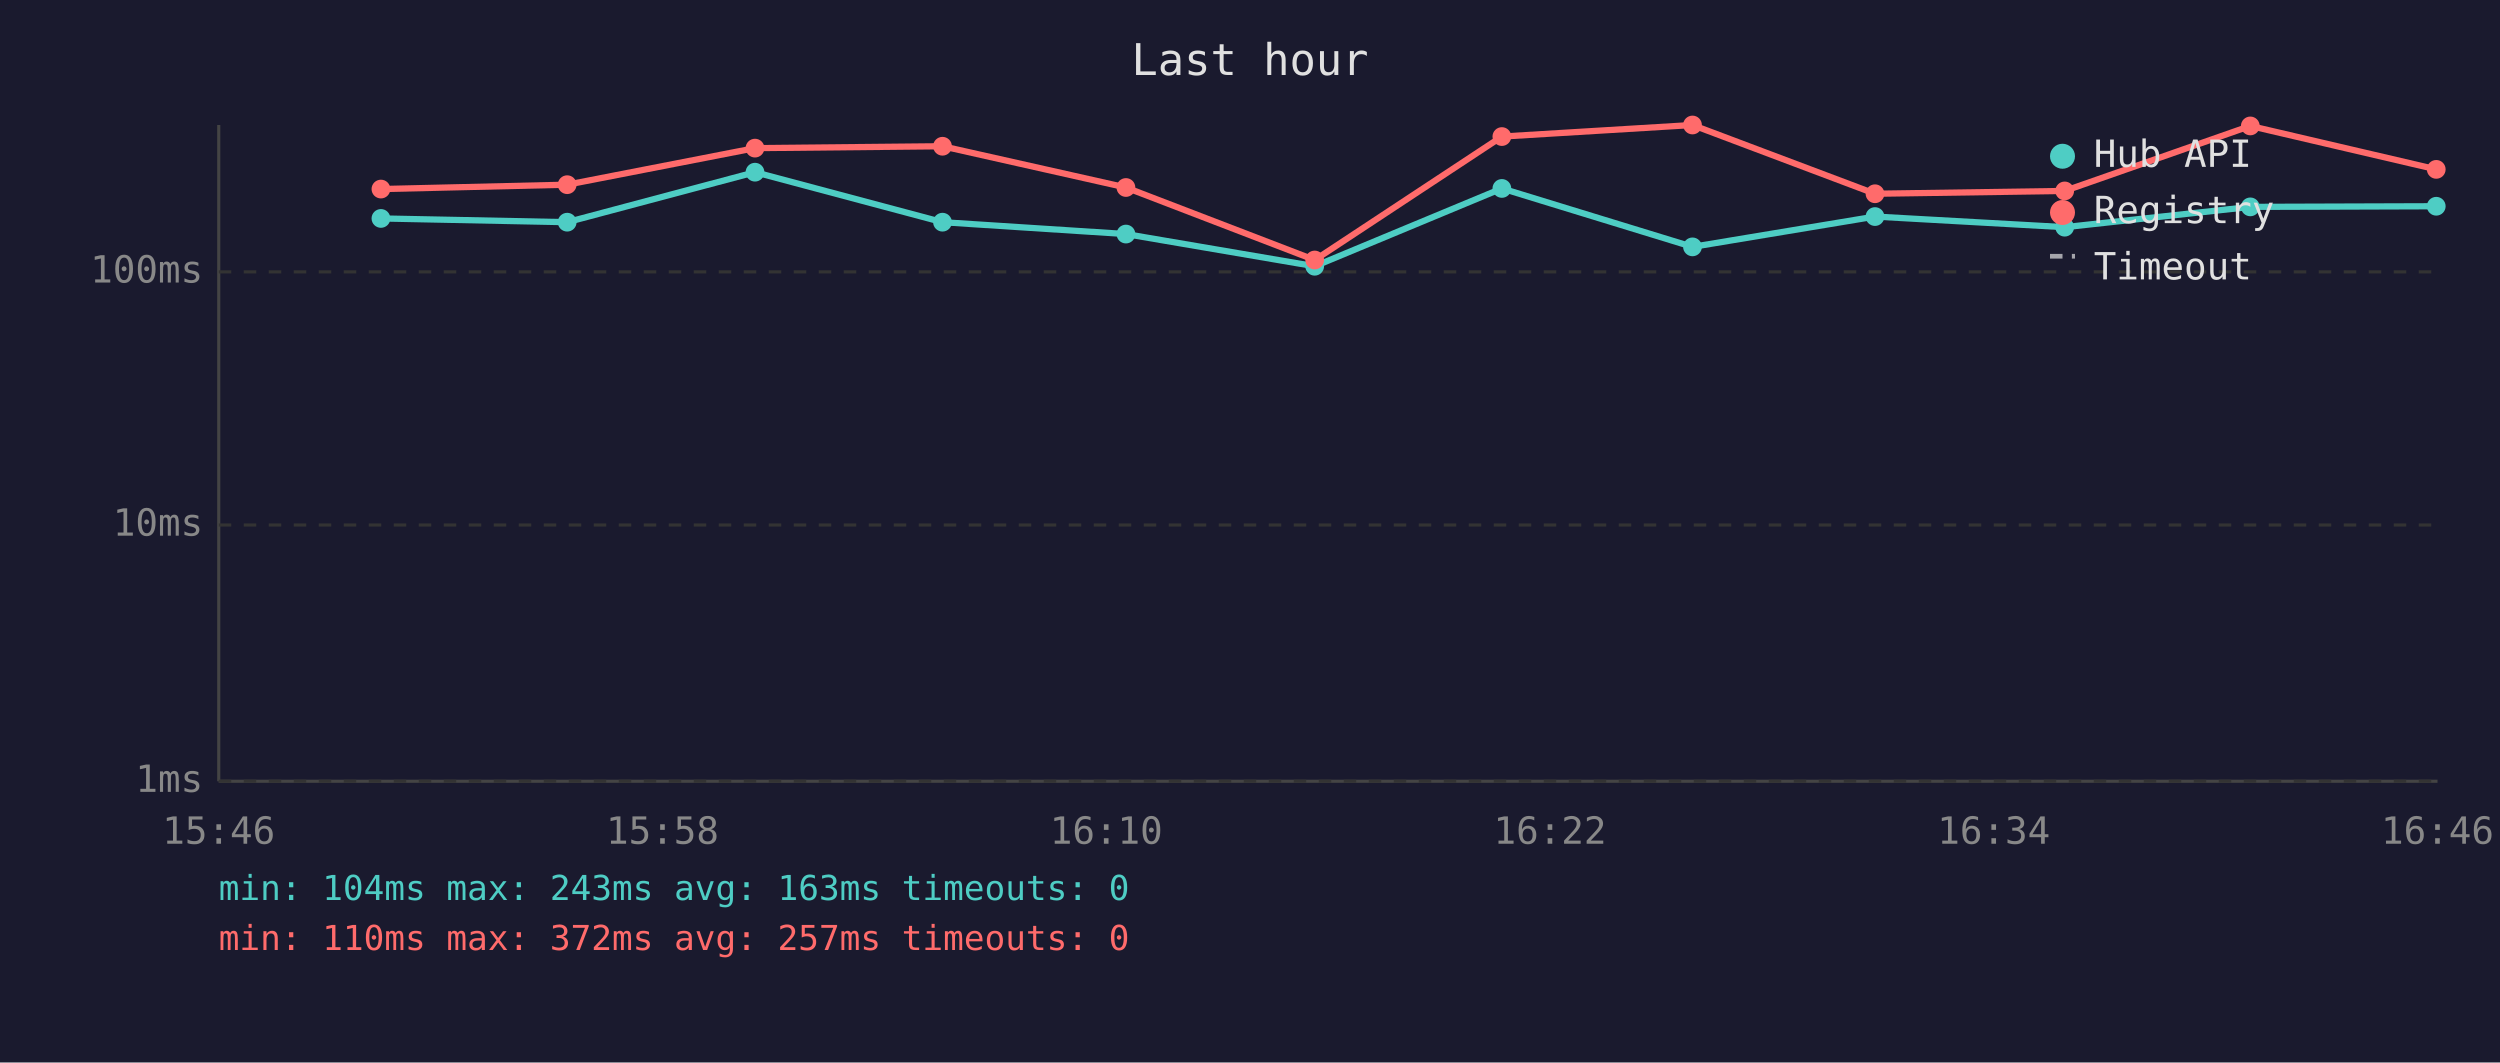
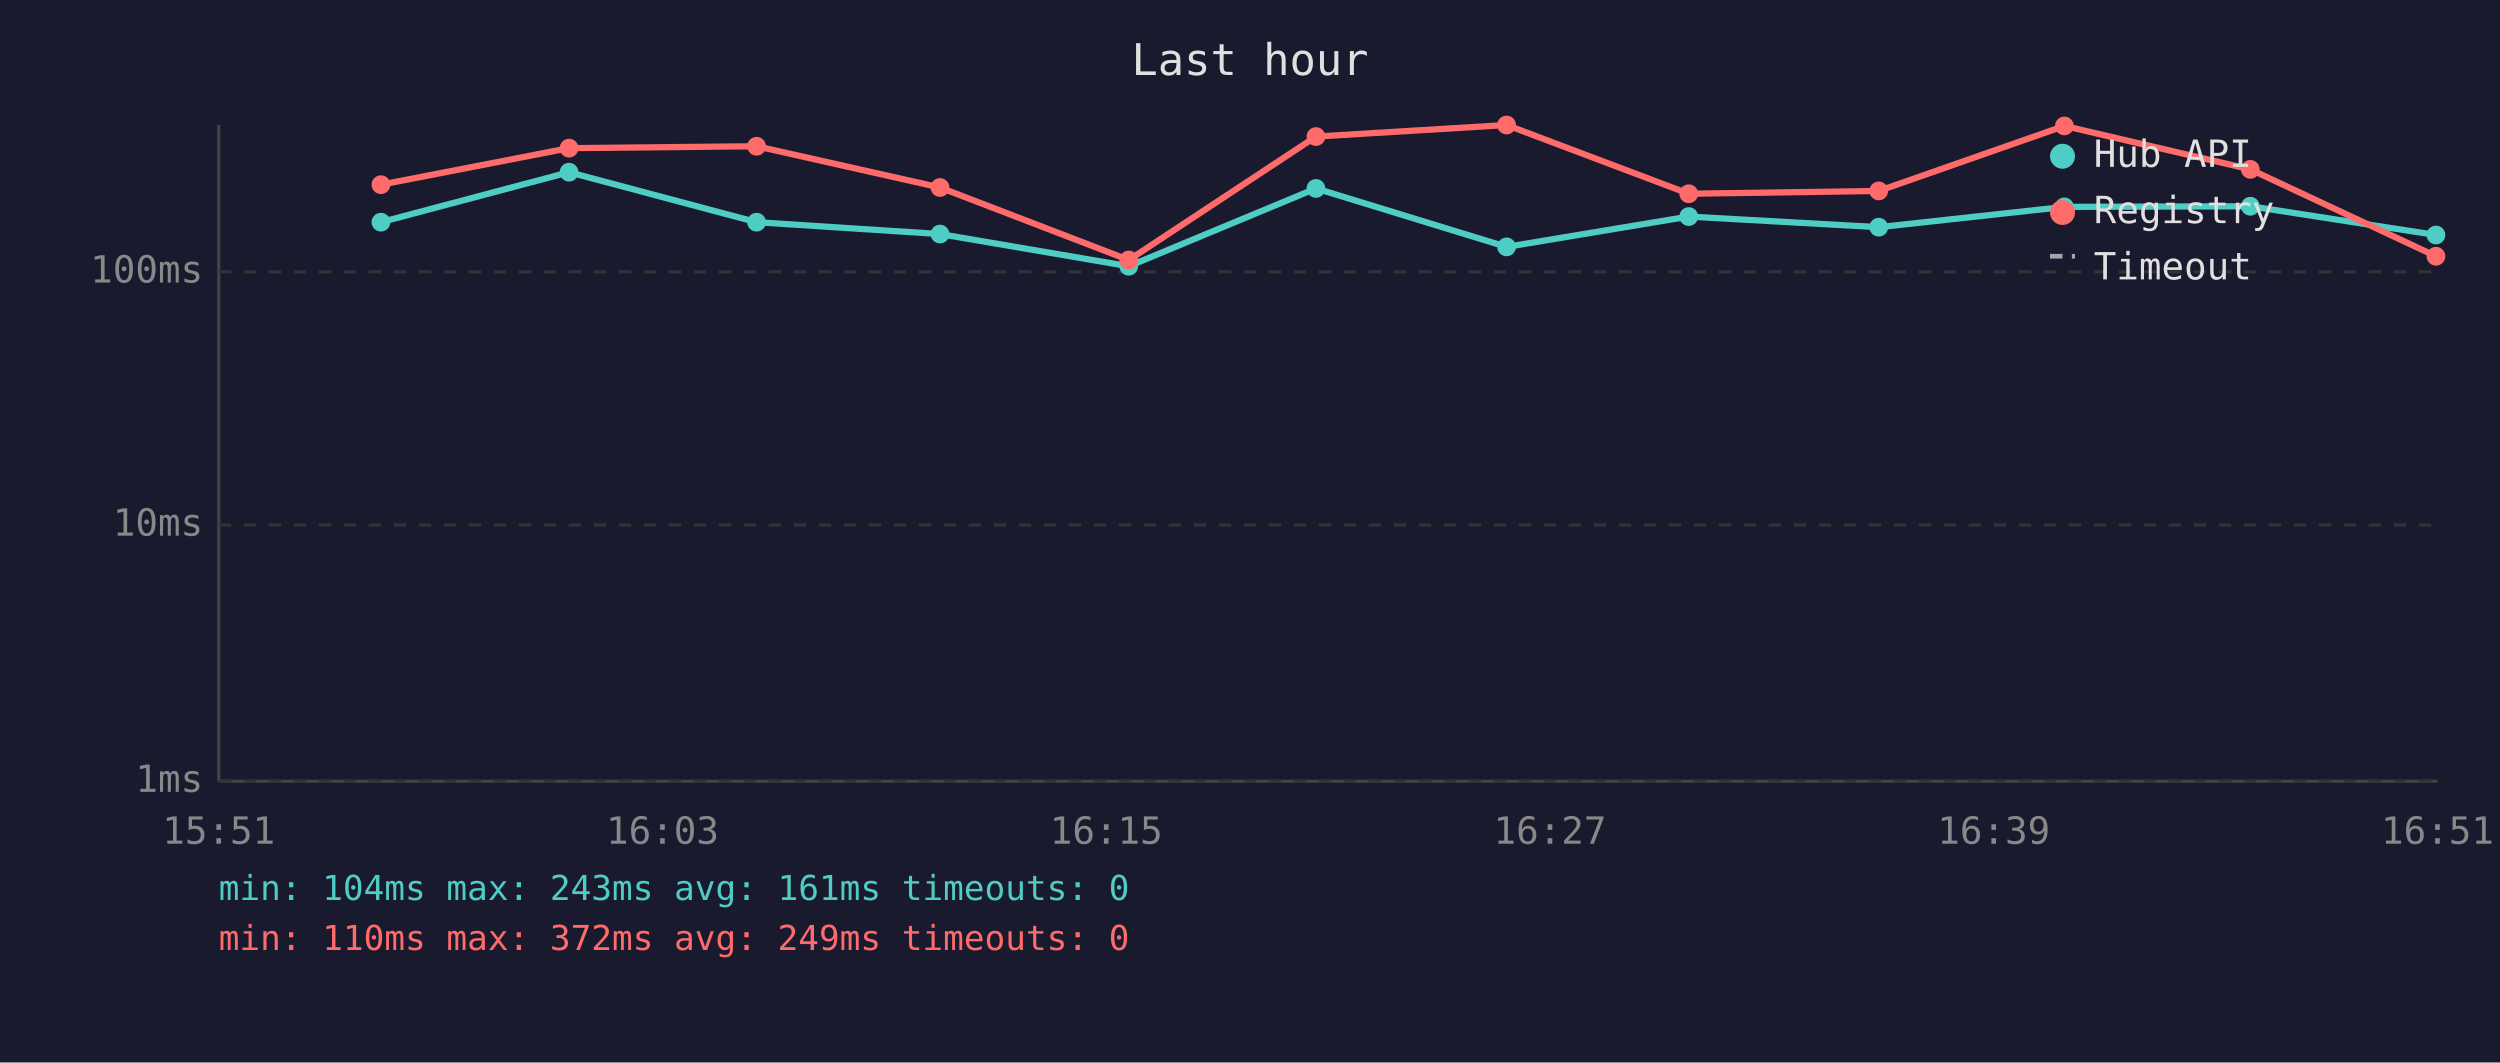
<svg xmlns="http://www.w3.org/2000/svg" viewBox="0 0 800 340" font-family="monospace" font-size="12">
  <rect width="800" height="340" fill="#1a1a2e" />
  <text x="400" y="24" fill="#e0e0e0" font-size="14" text-anchor="middle">Last hour</text>
  <line x1="70" y1="40" x2="70" y2="250" stroke="#444" stroke-width="1" />
  <line x1="70" y1="250" x2="780" y2="250" stroke="#444" stroke-width="1" />
  <line x1="70" y1="250" x2="780" y2="250" stroke="#333" stroke-width="1" stroke-dasharray="4" />
  <text x="65" y="250" fill="#888" text-anchor="end" dominant-baseline="middle">1ms</text>
  <line x1="70" y1="168" x2="780" y2="168" stroke="#333" stroke-width="1" stroke-dasharray="4" />
  <text x="65" y="168" fill="#888" text-anchor="end" dominant-baseline="middle">10ms</text>
  <line x1="70" y1="87" x2="780" y2="87" stroke="#333" stroke-width="1" stroke-dasharray="4" />
  <text x="65" y="87" fill="#888" text-anchor="end" dominant-baseline="middle">100ms</text>
-   <text x="70" y="270" fill="#888" text-anchor="middle">15:46</text>
-   <text x="212" y="270" fill="#888" text-anchor="middle">15:58</text>
-   <text x="354" y="270" fill="#888" text-anchor="middle">16:10</text>
-   <text x="496" y="270" fill="#888" text-anchor="middle">16:22</text>
-   <text x="638" y="270" fill="#888" text-anchor="middle">16:34</text>
-   <text x="780" y="270" fill="#888" text-anchor="middle">16:46</text>
-   <polyline points="121.9,69.9 181.5,71.1 241.6,55.1 301.6,71.1 360.3,74.9 420.7,85.2 480.6,60.3 541.6,79.0 600.0,69.3 660.7,72.7 720.1,66.2 779.6,66.0" fill="none" stroke="#4ecdc4" stroke-width="2" opacity="1" />
-   <circle cx="121.9" cy="69.9" r="3" fill="#4ecdc4" />
-   <circle cx="181.5" cy="71.1" r="3" fill="#4ecdc4" />
-   <circle cx="241.6" cy="55.1" r="3" fill="#4ecdc4" />
-   <circle cx="301.6" cy="71.1" r="3" fill="#4ecdc4" />
-   <circle cx="360.3" cy="74.9" r="3" fill="#4ecdc4" />
-   <circle cx="420.7" cy="85.2" r="3" fill="#4ecdc4" />
-   <circle cx="480.6" cy="60.3" r="3" fill="#4ecdc4" />
-   <circle cx="541.6" cy="79.0" r="3" fill="#4ecdc4" />
-   <circle cx="600.0" cy="69.3" r="3" fill="#4ecdc4" />
-   <circle cx="660.7" cy="72.7" r="3" fill="#4ecdc4" />
-   <circle cx="720.1" cy="66.2" r="3" fill="#4ecdc4" />
-   <circle cx="779.6" cy="66.0" r="3" fill="#4ecdc4" />
-   <polyline points="121.9,60.5 181.5,59.1 241.6,47.4 301.6,46.8 360.3,60.0 420.7,83.2 480.6,43.7 541.6,40.0 600.0,62.0 660.7,61.1 720.1,40.3 779.6,54.2" fill="none" stroke="#ff6b6b" stroke-width="2" opacity="1" />
-   <circle cx="121.9" cy="60.5" r="3" fill="#ff6b6b" />
-   <circle cx="181.5" cy="59.1" r="3" fill="#ff6b6b" />
-   <circle cx="241.6" cy="47.4" r="3" fill="#ff6b6b" />
-   <circle cx="301.6" cy="46.8" r="3" fill="#ff6b6b" />
-   <circle cx="360.3" cy="60.0" r="3" fill="#ff6b6b" />
-   <circle cx="420.7" cy="83.2" r="3" fill="#ff6b6b" />
-   <circle cx="480.6" cy="43.7" r="3" fill="#ff6b6b" />
-   <circle cx="541.6" cy="40.0" r="3" fill="#ff6b6b" />
-   <circle cx="600.0" cy="62.0" r="3" fill="#ff6b6b" />
-   <circle cx="660.7" cy="61.1" r="3" fill="#ff6b6b" />
-   <circle cx="720.1" cy="40.3" r="3" fill="#ff6b6b" />
-   <circle cx="779.6" cy="54.2" r="3" fill="#ff6b6b" />
+   <text x="70" y="270" fill="#888" text-anchor="middle">15:51</text>
+   <text x="212" y="270" fill="#888" text-anchor="middle">16:03</text>
+   <text x="354" y="270" fill="#888" text-anchor="middle">16:15</text>
+   <text x="496" y="270" fill="#888" text-anchor="middle">16:27</text>
+   <text x="638" y="270" fill="#888" text-anchor="middle">16:39</text>
+   <text x="780" y="270" fill="#888" text-anchor="middle">16:51</text>
+   <polyline points="121.9,71.1 182.1,55.1 242.1,71.1 300.8,74.9 361.2,85.2 421.1,60.3 482.1,79.0 540.4,69.3 601.2,72.7 660.6,66.2 720.1,66.0 779.5,75.2" fill="none" stroke="#4ecdc4" stroke-width="2" opacity="1" />
+   <circle cx="121.9" cy="71.1" r="3" fill="#4ecdc4" />
+   <circle cx="182.1" cy="55.1" r="3" fill="#4ecdc4" />
+   <circle cx="242.1" cy="71.1" r="3" fill="#4ecdc4" />
+   <circle cx="300.8" cy="74.9" r="3" fill="#4ecdc4" />
+   <circle cx="361.2" cy="85.2" r="3" fill="#4ecdc4" />
+   <circle cx="421.1" cy="60.3" r="3" fill="#4ecdc4" />
+   <circle cx="482.1" cy="79.0" r="3" fill="#4ecdc4" />
+   <circle cx="540.4" cy="69.3" r="3" fill="#4ecdc4" />
+   <circle cx="601.2" cy="72.7" r="3" fill="#4ecdc4" />
+   <circle cx="660.6" cy="66.2" r="3" fill="#4ecdc4" />
+   <circle cx="720.1" cy="66.0" r="3" fill="#4ecdc4" />
+   <circle cx="779.5" cy="75.2" r="3" fill="#4ecdc4" />
+   <polyline points="121.9,59.1 182.1,47.4 242.1,46.8 300.8,60.0 361.2,83.2 421.1,43.7 482.1,40.0 540.4,62.0 601.2,61.1 660.6,40.3 720.1,54.2 779.5,82.0" fill="none" stroke="#ff6b6b" stroke-width="2" opacity="1" />
+   <circle cx="121.9" cy="59.1" r="3" fill="#ff6b6b" />
+   <circle cx="182.1" cy="47.4" r="3" fill="#ff6b6b" />
+   <circle cx="242.1" cy="46.8" r="3" fill="#ff6b6b" />
+   <circle cx="300.8" cy="60.0" r="3" fill="#ff6b6b" />
+   <circle cx="361.2" cy="83.2" r="3" fill="#ff6b6b" />
+   <circle cx="421.1" cy="43.7" r="3" fill="#ff6b6b" />
+   <circle cx="482.1" cy="40.0" r="3" fill="#ff6b6b" />
+   <circle cx="540.4" cy="62.0" r="3" fill="#ff6b6b" />
+   <circle cx="601.2" cy="61.1" r="3" fill="#ff6b6b" />
+   <circle cx="660.6" cy="40.3" r="3" fill="#ff6b6b" />
+   <circle cx="720.1" cy="54.2" r="3" fill="#ff6b6b" />
+   <circle cx="779.5" cy="82.0" r="3" fill="#ff6b6b" />
  <circle cx="660" cy="50" r="4" fill="#4ecdc4" />
  <text x="670" y="50" fill="#e0e0e0" dominant-baseline="middle">Hub API</text>
  <circle cx="660" cy="68" r="4" fill="#ff6b6b" />
  <text x="670" y="68" fill="#e0e0e0" dominant-baseline="middle">Registry</text>
  <line x1="656" y1="82" x2="664" y2="82" stroke="#e0e0e0" stroke-width="1.5" stroke-dasharray="4,3" opacity="0.7" />
  <text x="670" y="86" fill="#e0e0e0" dominant-baseline="middle">Timeout</text>
-   <text x="70" y="288" fill="#4ecdc4" font-size="11">min: 104ms  max: 243ms  avg: 163ms  timeouts: 0</text>
-   <text x="70" y="304" fill="#ff6b6b" font-size="11">min: 110ms  max: 372ms  avg: 257ms  timeouts: 0</text>
+   <text x="70" y="288" fill="#4ecdc4" font-size="11">min: 104ms  max: 243ms  avg: 161ms  timeouts: 0</text>
+   <text x="70" y="304" fill="#ff6b6b" font-size="11">min: 110ms  max: 372ms  avg: 249ms  timeouts: 0</text>
</svg>
